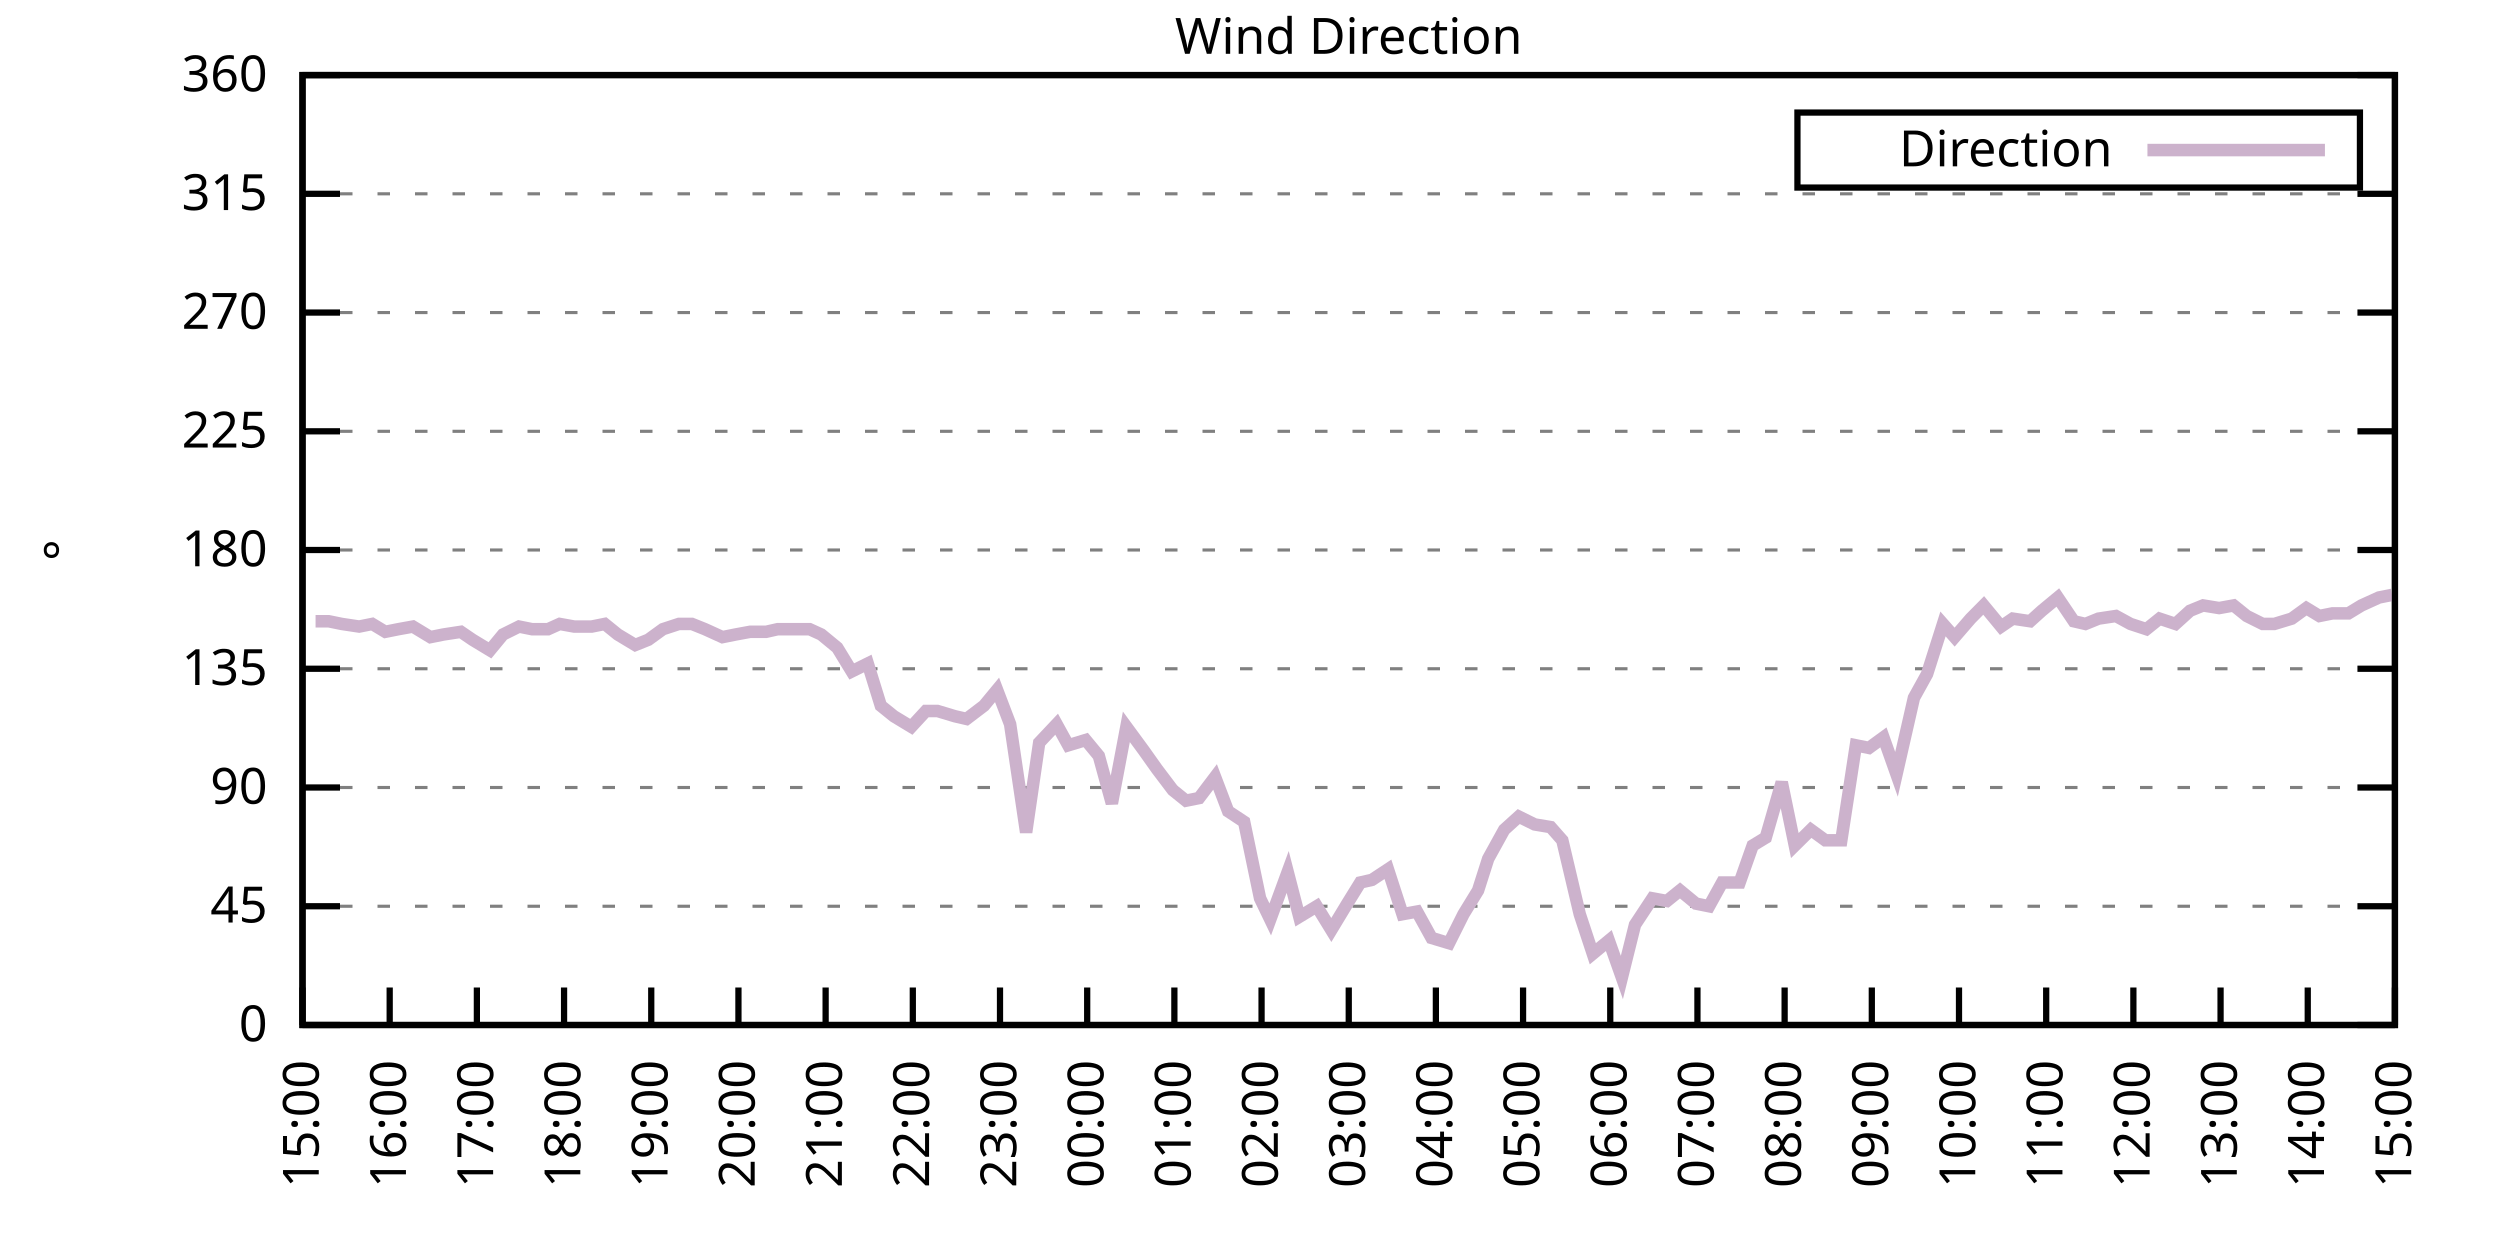
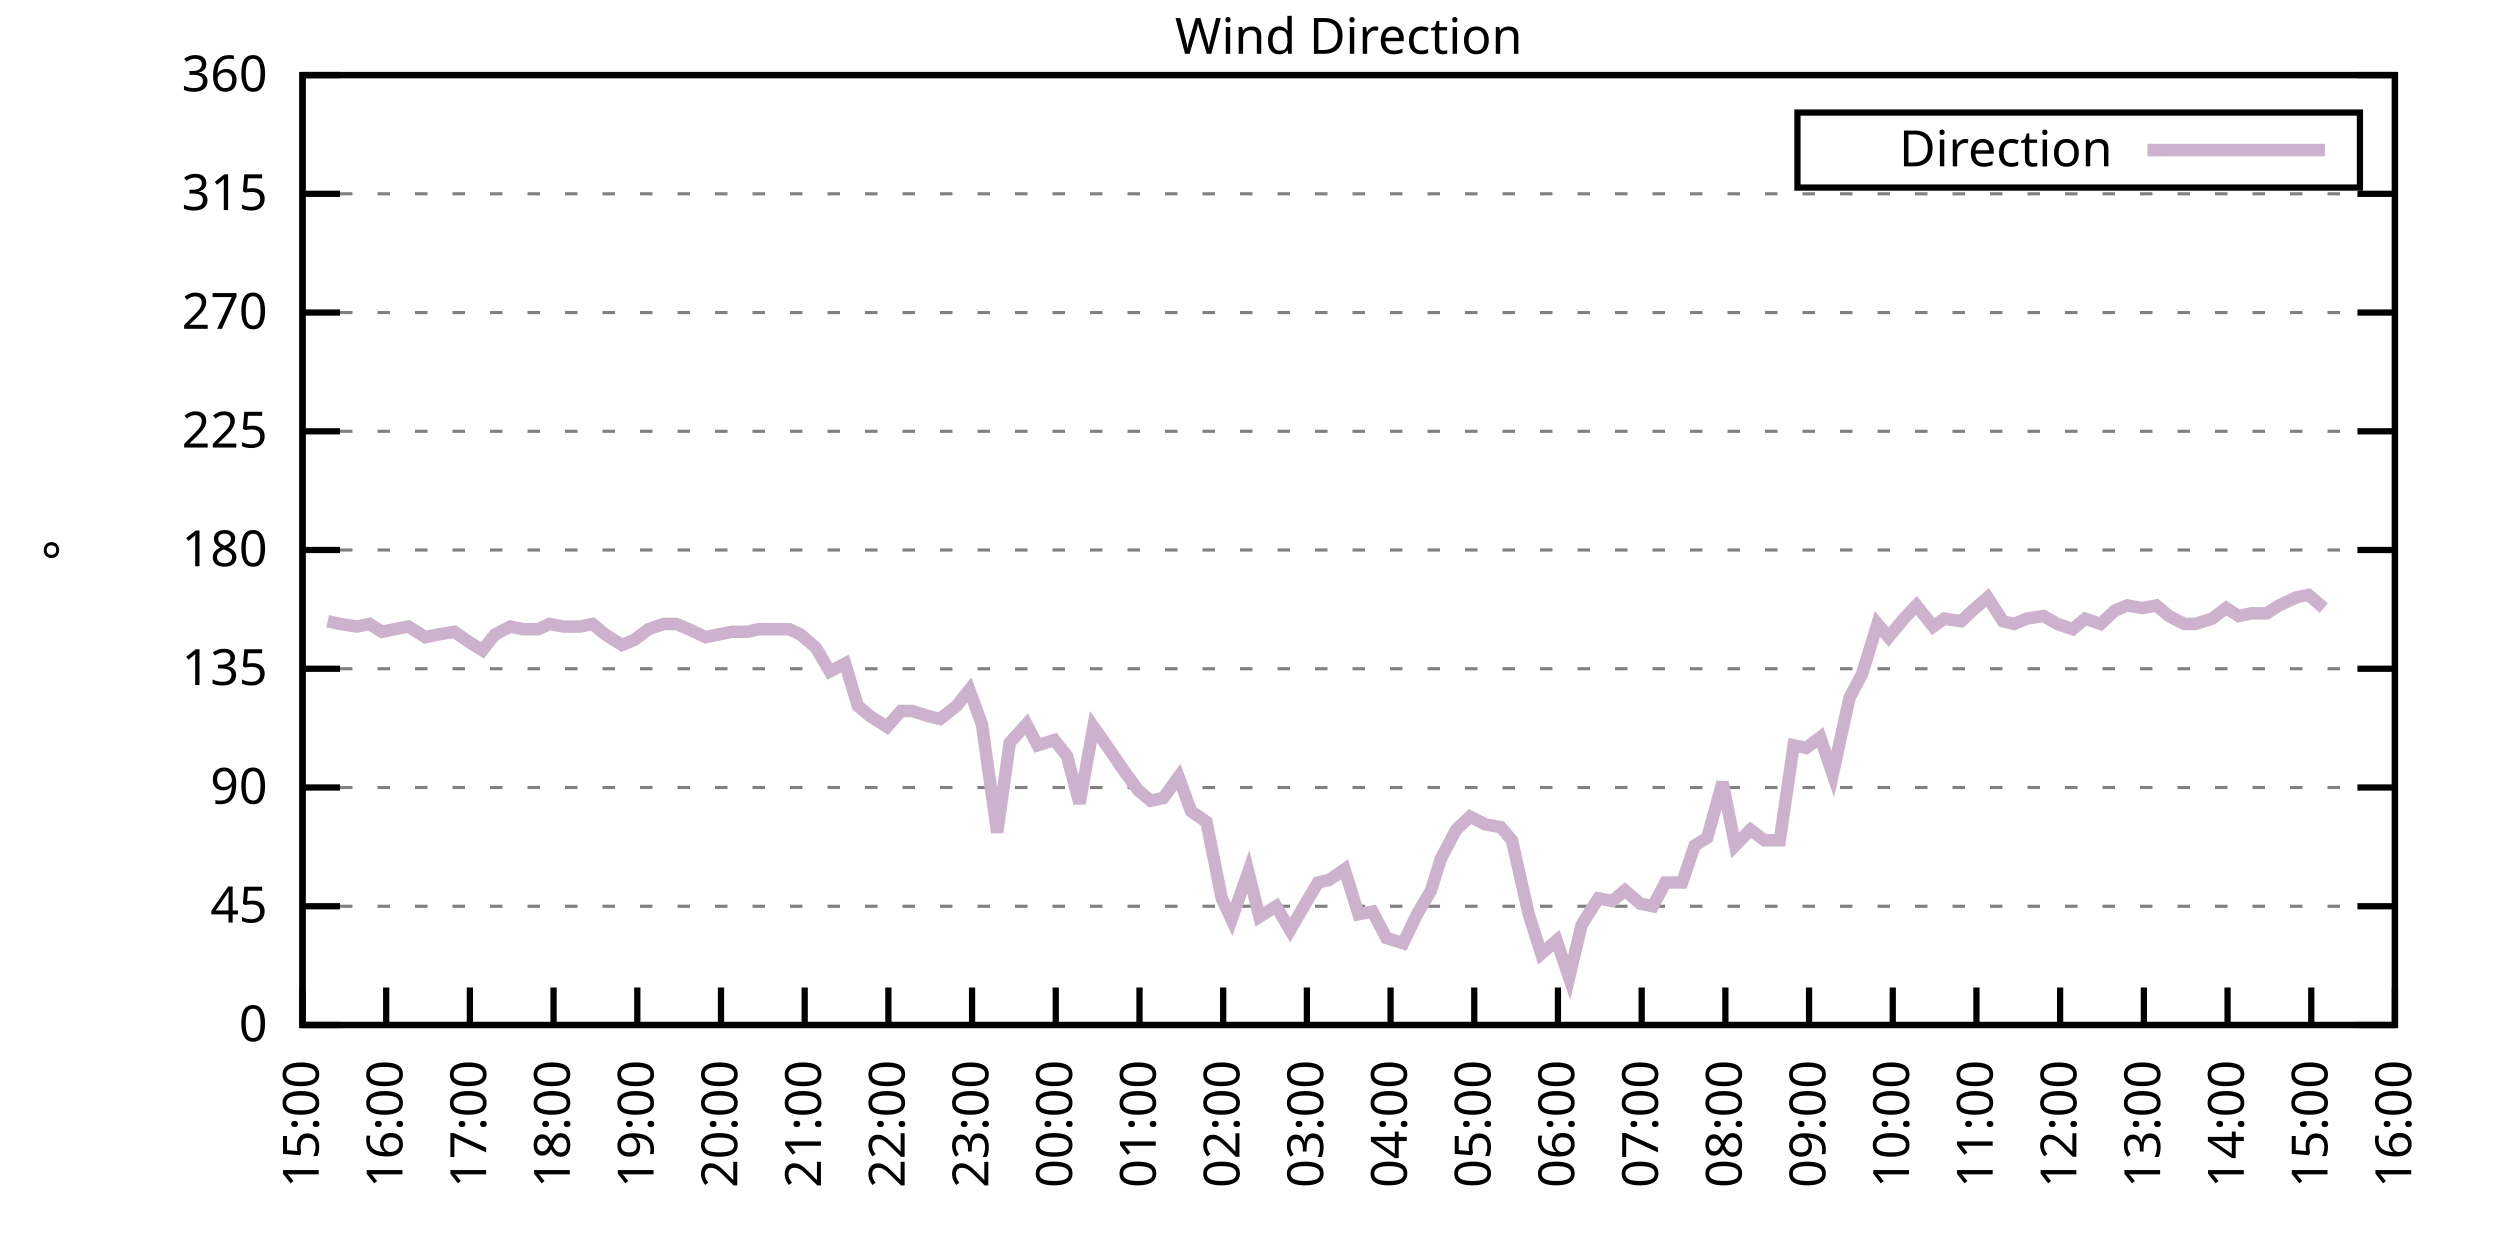
<svg xmlns="http://www.w3.org/2000/svg" xmlns:xlink="http://www.w3.org/1999/xlink" width="400" height="200" viewBox="0 0 400 200">
  <g id="gnuplot_canvas">
    <rect x="0" y="0" width="400" height="200" fill="none" />
    <defs>
      <circle id="gpDot" r="0.5" stroke-width="0.5" stroke="currentColor" />
      <path id="gpPt0" stroke-width="0.333" stroke="currentColor" d="M-1,0 h2 M0,-1 v2" />
      <path id="gpPt1" stroke-width="0.333" stroke="currentColor" d="M-1,-1 L1,1 M1,-1 L-1,1" />
      <path id="gpPt2" stroke-width="0.333" stroke="currentColor" d="M-1,0 L1,0 M0,-1 L0,1 M-1,-1 L1,1 M-1,1 L1,-1" />
      <rect id="gpPt3" stroke-width="0.333" stroke="currentColor" x="-1" y="-1" width="2" height="2" />
      <rect id="gpPt4" stroke-width="0.333" stroke="currentColor" fill="currentColor" x="-1" y="-1" width="2" height="2" />
      <circle id="gpPt5" stroke-width="0.333" stroke="currentColor" cx="0" cy="0" r="1" />
      <use xlink:href="#gpPt5" id="gpPt6" fill="currentColor" stroke="none" />
      <path id="gpPt7" stroke-width="0.333" stroke="currentColor" d="M0,-1.33 L-1.33,0.67 L1.33,0.67 z" />
      <use xlink:href="#gpPt7" id="gpPt8" fill="currentColor" stroke="none" />
      <use xlink:href="#gpPt7" id="gpPt9" stroke="currentColor" transform="rotate(180)" />
      <use xlink:href="#gpPt9" id="gpPt10" fill="currentColor" stroke="none" />
      <use xlink:href="#gpPt3" id="gpPt11" stroke="currentColor" transform="rotate(45)" />
      <use xlink:href="#gpPt11" id="gpPt12" fill="currentColor" stroke="none" />
      <path id="gpPt13" stroke-width="0.333" stroke="currentColor" d="M0,1.330 L1.265,0.411 L0.782,-1.067 L-0.782,-1.076 L-1.265,0.411 z" />
      <use xlink:href="#gpPt13" id="gpPt14" fill="currentColor" stroke="none" />
      <filter id="textbox" filterUnits="objectBoundingBox" x="0" y="0" height="1" width="1">
        <feFlood flood-color="white" flood-opacity="1" result="bgnd" />
        <feComposite in="SourceGraphic" in2="bgnd" operator="atop" />
      </filter>
      <filter id="greybox" filterUnits="objectBoundingBox" x="0" y="0" height="1" width="1">
        <feFlood flood-color="lightgrey" flood-opacity="1" result="grey" />
        <feComposite in="SourceGraphic" in2="grey" operator="atop" />
      </filter>
    </defs>
    <g fill="none" color="white" stroke="currentColor" stroke-width="1.00" stroke-linecap="butt" stroke-linejoin="miter">
</g>
    <g fill="none" color="black" stroke="currentColor" stroke-width="1.00" stroke-linecap="butt" stroke-linejoin="miter">
      <g stroke="none" shape-rendering="crispEdges">
        <polygon fill="rgb(255, 255, 255)" points="48.40,164.00 383.18,164.00 383.18,12.02 48.40,12.02 " />
      </g>
    </g>
    <g fill="none" color="black" stroke="currentColor" stroke-width="1.00" stroke-linecap="butt" stroke-linejoin="miter">
</g>
    <g fill="none" color="black" stroke="black" stroke-width="0.50" stroke-linecap="butt" stroke-linejoin="miter">
</g>
    <g fill="none" color="gray" stroke="currentColor" stroke-width="0.50" stroke-linecap="butt" stroke-linejoin="miter">
      <path stroke="gray" stroke-dasharray="2,4" class="gridline" d="M48.40,164.00 L383.19,164.00  " />
    </g>
    <g fill="none" color="gray" stroke="gray" stroke-width="1.00" stroke-linecap="butt" stroke-linejoin="miter">
</g>
    <g fill="none" color="black" stroke="currentColor" stroke-width="1.00" stroke-linecap="butt" stroke-linejoin="miter">
      <path stroke="black" d="M48.40,164.00 L54.40,164.00 M383.19,164.00 L377.19,164.00  " />
      <g transform="translate(42.80,166.60)" stroke="none" fill="black" font-family="Sans" font-size="8.00" text-anchor="end">
        <text>
          <tspan font-family="Sans"> 0</tspan>
        </text>
      </g>
    </g>
    <g fill="none" color="black" stroke="currentColor" stroke-width="1.00" stroke-linecap="butt" stroke-linejoin="miter">
</g>
    <g fill="none" color="black" stroke="black" stroke-width="0.50" stroke-linecap="butt" stroke-linejoin="miter">
</g>
    <g fill="none" color="gray" stroke="currentColor" stroke-width="0.50" stroke-linecap="butt" stroke-linejoin="miter">
      <path stroke="gray" stroke-dasharray="2,4" class="gridline" d="M48.40,145.00 L383.19,145.00  " />
    </g>
    <g fill="none" color="gray" stroke="gray" stroke-width="1.00" stroke-linecap="butt" stroke-linejoin="miter">
</g>
    <g fill="none" color="black" stroke="currentColor" stroke-width="1.00" stroke-linecap="butt" stroke-linejoin="miter">
      <path stroke="black" d="M48.40,145.00 L54.40,145.00 M383.19,145.00 L377.19,145.00  " />
      <g transform="translate(42.80,147.60)" stroke="none" fill="black" font-family="Sans" font-size="8.00" text-anchor="end">
        <text>
          <tspan font-family="Sans"> 45</tspan>
        </text>
      </g>
    </g>
    <g fill="none" color="black" stroke="currentColor" stroke-width="1.00" stroke-linecap="butt" stroke-linejoin="miter">
</g>
    <g fill="none" color="black" stroke="black" stroke-width="0.50" stroke-linecap="butt" stroke-linejoin="miter">
</g>
    <g fill="none" color="gray" stroke="currentColor" stroke-width="0.50" stroke-linecap="butt" stroke-linejoin="miter">
      <path stroke="gray" stroke-dasharray="2,4" class="gridline" d="M48.40,126.00 L383.19,126.00  " />
    </g>
    <g fill="none" color="gray" stroke="gray" stroke-width="1.00" stroke-linecap="butt" stroke-linejoin="miter">
</g>
    <g fill="none" color="black" stroke="currentColor" stroke-width="1.00" stroke-linecap="butt" stroke-linejoin="miter">
      <path stroke="black" d="M48.40,126.00 L54.40,126.00 M383.19,126.00 L377.19,126.00  " />
      <g transform="translate(42.80,128.60)" stroke="none" fill="black" font-family="Sans" font-size="8.00" text-anchor="end">
        <text>
          <tspan font-family="Sans"> 90</tspan>
        </text>
      </g>
    </g>
    <g fill="none" color="black" stroke="currentColor" stroke-width="1.00" stroke-linecap="butt" stroke-linejoin="miter">
</g>
    <g fill="none" color="black" stroke="black" stroke-width="0.50" stroke-linecap="butt" stroke-linejoin="miter">
</g>
    <g fill="none" color="gray" stroke="currentColor" stroke-width="0.50" stroke-linecap="butt" stroke-linejoin="miter">
      <path stroke="gray" stroke-dasharray="2,4" class="gridline" d="M48.40,107.00 L383.19,107.00  " />
    </g>
    <g fill="none" color="gray" stroke="gray" stroke-width="1.00" stroke-linecap="butt" stroke-linejoin="miter">
</g>
    <g fill="none" color="black" stroke="currentColor" stroke-width="1.00" stroke-linecap="butt" stroke-linejoin="miter">
      <path stroke="black" d="M48.40,107.00 L54.40,107.00 M383.19,107.00 L377.19,107.00  " />
      <g transform="translate(42.80,109.60)" stroke="none" fill="black" font-family="Sans" font-size="8.00" text-anchor="end">
        <text>
          <tspan font-family="Sans"> 135</tspan>
        </text>
      </g>
    </g>
    <g fill="none" color="black" stroke="currentColor" stroke-width="1.00" stroke-linecap="butt" stroke-linejoin="miter">
</g>
    <g fill="none" color="black" stroke="black" stroke-width="0.50" stroke-linecap="butt" stroke-linejoin="miter">
</g>
    <g fill="none" color="gray" stroke="currentColor" stroke-width="0.50" stroke-linecap="butt" stroke-linejoin="miter">
      <path stroke="gray" stroke-dasharray="2,4" class="gridline" d="M48.40,88.00 L383.19,88.00  " />
    </g>
    <g fill="none" color="gray" stroke="gray" stroke-width="1.00" stroke-linecap="butt" stroke-linejoin="miter">
</g>
    <g fill="none" color="black" stroke="currentColor" stroke-width="1.00" stroke-linecap="butt" stroke-linejoin="miter">
      <path stroke="black" d="M48.40,88.00 L54.40,88.00 M383.19,88.00 L377.19,88.00  " />
      <g transform="translate(42.80,90.60)" stroke="none" fill="black" font-family="Sans" font-size="8.00" text-anchor="end">
        <text>
          <tspan font-family="Sans"> 180</tspan>
        </text>
      </g>
    </g>
    <g fill="none" color="black" stroke="currentColor" stroke-width="1.00" stroke-linecap="butt" stroke-linejoin="miter">
</g>
    <g fill="none" color="black" stroke="black" stroke-width="0.50" stroke-linecap="butt" stroke-linejoin="miter">
</g>
    <g fill="none" color="gray" stroke="currentColor" stroke-width="0.50" stroke-linecap="butt" stroke-linejoin="miter">
      <path stroke="gray" stroke-dasharray="2,4" class="gridline" d="M48.40,69.01 L383.19,69.01  " />
    </g>
    <g fill="none" color="gray" stroke="gray" stroke-width="1.00" stroke-linecap="butt" stroke-linejoin="miter">
</g>
    <g fill="none" color="black" stroke="currentColor" stroke-width="1.00" stroke-linecap="butt" stroke-linejoin="miter">
      <path stroke="black" d="M48.40,69.01 L54.40,69.01 M383.19,69.01 L377.19,69.01  " />
      <g transform="translate(42.80,71.61)" stroke="none" fill="black" font-family="Sans" font-size="8.00" text-anchor="end">
        <text>
          <tspan font-family="Sans"> 225</tspan>
        </text>
      </g>
    </g>
    <g fill="none" color="black" stroke="currentColor" stroke-width="1.00" stroke-linecap="butt" stroke-linejoin="miter">
</g>
    <g fill="none" color="black" stroke="black" stroke-width="0.50" stroke-linecap="butt" stroke-linejoin="miter">
</g>
    <g fill="none" color="gray" stroke="currentColor" stroke-width="0.50" stroke-linecap="butt" stroke-linejoin="miter">
      <path stroke="gray" stroke-dasharray="2,4" class="gridline" d="M48.40,50.01 L383.19,50.01  " />
    </g>
    <g fill="none" color="gray" stroke="gray" stroke-width="1.00" stroke-linecap="butt" stroke-linejoin="miter">
</g>
    <g fill="none" color="black" stroke="currentColor" stroke-width="1.00" stroke-linecap="butt" stroke-linejoin="miter">
      <path stroke="black" d="M48.40,50.01 L54.40,50.01 M383.19,50.01 L377.19,50.01  " />
      <g transform="translate(42.80,52.61)" stroke="none" fill="black" font-family="Sans" font-size="8.00" text-anchor="end">
        <text>
          <tspan font-family="Sans"> 270</tspan>
        </text>
      </g>
    </g>
    <g fill="none" color="black" stroke="currentColor" stroke-width="1.00" stroke-linecap="butt" stroke-linejoin="miter">
</g>
    <g fill="none" color="black" stroke="black" stroke-width="0.50" stroke-linecap="butt" stroke-linejoin="miter">
</g>
    <g fill="none" color="gray" stroke="currentColor" stroke-width="0.50" stroke-linecap="butt" stroke-linejoin="miter">
      <path stroke="gray" stroke-dasharray="2,4" class="gridline" d="M48.40,31.01 L383.19,31.01  " />
    </g>
    <g fill="none" color="gray" stroke="gray" stroke-width="1.00" stroke-linecap="butt" stroke-linejoin="miter">
</g>
    <g fill="none" color="black" stroke="currentColor" stroke-width="1.00" stroke-linecap="butt" stroke-linejoin="miter">
      <path stroke="black" d="M48.40,31.01 L54.40,31.01 M383.19,31.01 L377.19,31.01  " />
      <g transform="translate(42.80,33.61)" stroke="none" fill="black" font-family="Sans" font-size="8.00" text-anchor="end">
        <text>
          <tspan font-family="Sans"> 315</tspan>
        </text>
      </g>
    </g>
    <g fill="none" color="black" stroke="currentColor" stroke-width="1.00" stroke-linecap="butt" stroke-linejoin="miter">
</g>
    <g fill="none" color="black" stroke="black" stroke-width="0.50" stroke-linecap="butt" stroke-linejoin="miter">
</g>
    <g fill="none" color="gray" stroke="currentColor" stroke-width="0.50" stroke-linecap="butt" stroke-linejoin="miter">
      <path stroke="gray" stroke-dasharray="2,4" class="gridline" d="M48.40,12.01 L383.19,12.01  " />
    </g>
    <g fill="none" color="gray" stroke="gray" stroke-width="1.00" stroke-linecap="butt" stroke-linejoin="miter">
</g>
    <g fill="none" color="black" stroke="currentColor" stroke-width="1.00" stroke-linecap="butt" stroke-linejoin="miter">
      <path stroke="black" d="M48.40,12.01 L54.40,12.01 M383.19,12.01 L377.19,12.01  " />
      <g transform="translate(42.80,14.61)" stroke="none" fill="black" font-family="Sans" font-size="8.00" text-anchor="end">
        <text>
          <tspan font-family="Sans"> 360</tspan>
        </text>
      </g>
    </g>
    <g fill="none" color="black" stroke="currentColor" stroke-width="1.00" stroke-linecap="butt" stroke-linejoin="miter">
      <path stroke="black" d="M48.40,164.00 L48.40,158.00  " />
      <g transform="translate(51.00,169.60) rotate(270.00)" stroke="none" fill="black" font-family="Sans" font-size="8.00" text-anchor="end">
        <text>
          <tspan font-family="Sans">15:00</tspan>
        </text>
      </g>
    </g>
    <g fill="none" color="black" stroke="currentColor" stroke-width="1.00" stroke-linecap="butt" stroke-linejoin="miter">
-       <path stroke="black" d="M62.35,164.00 L62.35,158.00  " />
-       <g transform="translate(64.95,169.60) rotate(270.00)" stroke="none" fill="black" font-family="Sans" font-size="8.00" text-anchor="end">
+       <path stroke="black" d="M61.79,164.00 L61.79,158.00  " />
+       <g transform="translate(64.39,169.60) rotate(270.00)" stroke="none" fill="black" font-family="Sans" font-size="8.00" text-anchor="end">
        <text>
          <tspan font-family="Sans">16:00</tspan>
        </text>
      </g>
    </g>
    <g fill="none" color="black" stroke="currentColor" stroke-width="1.00" stroke-linecap="butt" stroke-linejoin="miter">
-       <path stroke="black" d="M76.30,164.00 L76.30,158.00  " />
-       <g transform="translate(78.90,169.60) rotate(270.00)" stroke="none" fill="black" font-family="Sans" font-size="8.00" text-anchor="end">
+       <path stroke="black" d="M75.18,164.00 L75.18,158.00  " />
+       <g transform="translate(77.78,169.60) rotate(270.00)" stroke="none" fill="black" font-family="Sans" font-size="8.00" text-anchor="end">
        <text>
          <tspan font-family="Sans">17:00</tspan>
        </text>
      </g>
    </g>
    <g fill="none" color="black" stroke="currentColor" stroke-width="1.00" stroke-linecap="butt" stroke-linejoin="miter">
-       <path stroke="black" d="M90.25,164.00 L90.25,158.00  " />
-       <g transform="translate(92.85,169.60) rotate(270.00)" stroke="none" fill="black" font-family="Sans" font-size="8.00" text-anchor="end">
+       <path stroke="black" d="M88.57,164.00 L88.57,158.00  " />
+       <g transform="translate(91.17,169.60) rotate(270.00)" stroke="none" fill="black" font-family="Sans" font-size="8.00" text-anchor="end">
        <text>
          <tspan font-family="Sans">18:00</tspan>
        </text>
      </g>
    </g>
    <g fill="none" color="black" stroke="currentColor" stroke-width="1.00" stroke-linecap="butt" stroke-linejoin="miter">
-       <path stroke="black" d="M104.20,164.00 L104.20,158.00  " />
-       <g transform="translate(106.80,169.60) rotate(270.00)" stroke="none" fill="black" font-family="Sans" font-size="8.00" text-anchor="end">
+       <path stroke="black" d="M101.97,164.00 L101.97,158.00  " />
+       <g transform="translate(104.57,169.60) rotate(270.00)" stroke="none" fill="black" font-family="Sans" font-size="8.00" text-anchor="end">
        <text>
          <tspan font-family="Sans">19:00</tspan>
        </text>
      </g>
    </g>
    <g fill="none" color="black" stroke="currentColor" stroke-width="1.00" stroke-linecap="butt" stroke-linejoin="miter">
-       <path stroke="black" d="M118.15,164.00 L118.15,158.00  " />
-       <g transform="translate(120.75,169.60) rotate(270.00)" stroke="none" fill="black" font-family="Sans" font-size="8.00" text-anchor="end">
+       <path stroke="black" d="M115.36,164.00 L115.36,158.00  " />
+       <g transform="translate(117.96,169.60) rotate(270.00)" stroke="none" fill="black" font-family="Sans" font-size="8.00" text-anchor="end">
        <text>
          <tspan font-family="Sans">20:00</tspan>
        </text>
      </g>
    </g>
    <g fill="none" color="black" stroke="currentColor" stroke-width="1.00" stroke-linecap="butt" stroke-linejoin="miter">
-       <path stroke="black" d="M132.10,164.00 L132.10,158.00  " />
-       <g transform="translate(134.70,169.60) rotate(270.00)" stroke="none" fill="black" font-family="Sans" font-size="8.00" text-anchor="end">
+       <path stroke="black" d="M128.75,164.00 L128.75,158.00  " />
+       <g transform="translate(131.35,169.60) rotate(270.00)" stroke="none" fill="black" font-family="Sans" font-size="8.00" text-anchor="end">
        <text>
          <tspan font-family="Sans">21:00</tspan>
        </text>
      </g>
    </g>
    <g fill="none" color="black" stroke="currentColor" stroke-width="1.00" stroke-linecap="butt" stroke-linejoin="miter">
-       <path stroke="black" d="M146.05,164.00 L146.05,158.00  " />
-       <g transform="translate(148.65,169.60) rotate(270.00)" stroke="none" fill="black" font-family="Sans" font-size="8.00" text-anchor="end">
+       <path stroke="black" d="M142.14,164.00 L142.14,158.00  " />
+       <g transform="translate(144.74,169.60) rotate(270.00)" stroke="none" fill="black" font-family="Sans" font-size="8.00" text-anchor="end">
        <text>
          <tspan font-family="Sans">22:00</tspan>
        </text>
      </g>
    </g>
    <g fill="none" color="black" stroke="currentColor" stroke-width="1.00" stroke-linecap="butt" stroke-linejoin="miter">
-       <path stroke="black" d="M160.00,164.00 L160.00,158.00  " />
-       <g transform="translate(162.60,169.60) rotate(270.00)" stroke="none" fill="black" font-family="Sans" font-size="8.00" text-anchor="end">
+       <path stroke="black" d="M155.53,164.00 L155.53,158.00  " />
+       <g transform="translate(158.13,169.60) rotate(270.00)" stroke="none" fill="black" font-family="Sans" font-size="8.00" text-anchor="end">
        <text>
          <tspan font-family="Sans">23:00</tspan>
        </text>
      </g>
    </g>
    <g fill="none" color="black" stroke="currentColor" stroke-width="1.00" stroke-linecap="butt" stroke-linejoin="miter">
-       <path stroke="black" d="M173.95,164.00 L173.95,158.00  " />
-       <g transform="translate(176.55,169.60) rotate(270.00)" stroke="none" fill="black" font-family="Sans" font-size="8.00" text-anchor="end">
+       <path stroke="black" d="M168.92,164.00 L168.92,158.00  " />
+       <g transform="translate(171.52,169.60) rotate(270.00)" stroke="none" fill="black" font-family="Sans" font-size="8.00" text-anchor="end">
        <text>
          <tspan font-family="Sans">00:00</tspan>
        </text>
      </g>
    </g>
    <g fill="none" color="black" stroke="currentColor" stroke-width="1.00" stroke-linecap="butt" stroke-linejoin="miter">
-       <path stroke="black" d="M187.90,164.00 L187.90,158.00  " />
-       <g transform="translate(190.50,169.60) rotate(270.00)" stroke="none" fill="black" font-family="Sans" font-size="8.00" text-anchor="end">
+       <path stroke="black" d="M182.32,164.00 L182.32,158.00  " />
+       <g transform="translate(184.92,169.60) rotate(270.00)" stroke="none" fill="black" font-family="Sans" font-size="8.00" text-anchor="end">
        <text>
          <tspan font-family="Sans">01:00</tspan>
        </text>
      </g>
    </g>
    <g fill="none" color="black" stroke="currentColor" stroke-width="1.00" stroke-linecap="butt" stroke-linejoin="miter">
-       <path stroke="black" d="M201.85,164.00 L201.85,158.00  " />
-       <g transform="translate(204.45,169.60) rotate(270.00)" stroke="none" fill="black" font-family="Sans" font-size="8.00" text-anchor="end">
+       <path stroke="black" d="M195.71,164.00 L195.71,158.00  " />
+       <g transform="translate(198.31,169.60) rotate(270.00)" stroke="none" fill="black" font-family="Sans" font-size="8.00" text-anchor="end">
        <text>
          <tspan font-family="Sans">02:00</tspan>
        </text>
      </g>
    </g>
    <g fill="none" color="black" stroke="currentColor" stroke-width="1.00" stroke-linecap="butt" stroke-linejoin="miter">
-       <path stroke="black" d="M215.80,164.00 L215.80,158.00  " />
-       <g transform="translate(218.40,169.60) rotate(270.00)" stroke="none" fill="black" font-family="Sans" font-size="8.00" text-anchor="end">
+       <path stroke="black" d="M209.10,164.00 L209.10,158.00  " />
+       <g transform="translate(211.70,169.60) rotate(270.00)" stroke="none" fill="black" font-family="Sans" font-size="8.00" text-anchor="end">
        <text>
          <tspan font-family="Sans">03:00</tspan>
        </text>
      </g>
    </g>
    <g fill="none" color="black" stroke="currentColor" stroke-width="1.00" stroke-linecap="butt" stroke-linejoin="miter">
-       <path stroke="black" d="M229.74,164.00 L229.74,158.00  " />
-       <g transform="translate(232.34,169.60) rotate(270.00)" stroke="none" fill="black" font-family="Sans" font-size="8.00" text-anchor="end">
+       <path stroke="black" d="M222.49,164.00 L222.49,158.00  " />
+       <g transform="translate(225.09,169.60) rotate(270.00)" stroke="none" fill="black" font-family="Sans" font-size="8.00" text-anchor="end">
        <text>
          <tspan font-family="Sans">04:00</tspan>
        </text>
      </g>
    </g>
    <g fill="none" color="black" stroke="currentColor" stroke-width="1.00" stroke-linecap="butt" stroke-linejoin="miter">
-       <path stroke="black" d="M243.69,164.00 L243.69,158.00  " />
-       <g transform="translate(246.29,169.60) rotate(270.00)" stroke="none" fill="black" font-family="Sans" font-size="8.00" text-anchor="end">
+       <path stroke="black" d="M235.88,164.00 L235.88,158.00  " />
+       <g transform="translate(238.48,169.60) rotate(270.00)" stroke="none" fill="black" font-family="Sans" font-size="8.00" text-anchor="end">
        <text>
          <tspan font-family="Sans">05:00</tspan>
        </text>
      </g>
    </g>
    <g fill="none" color="black" stroke="currentColor" stroke-width="1.00" stroke-linecap="butt" stroke-linejoin="miter">
-       <path stroke="black" d="M257.64,164.00 L257.64,158.00  " />
-       <g transform="translate(260.24,169.60) rotate(270.00)" stroke="none" fill="black" font-family="Sans" font-size="8.00" text-anchor="end">
+       <path stroke="black" d="M249.27,164.00 L249.27,158.00  " />
+       <g transform="translate(251.87,169.60) rotate(270.00)" stroke="none" fill="black" font-family="Sans" font-size="8.00" text-anchor="end">
        <text>
          <tspan font-family="Sans">06:00</tspan>
        </text>
      </g>
    </g>
    <g fill="none" color="black" stroke="currentColor" stroke-width="1.00" stroke-linecap="butt" stroke-linejoin="miter">
-       <path stroke="black" d="M271.59,164.00 L271.59,158.00  " />
-       <g transform="translate(274.19,169.60) rotate(270.00)" stroke="none" fill="black" font-family="Sans" font-size="8.00" text-anchor="end">
+       <path stroke="black" d="M262.67,164.00 L262.67,158.00  " />
+       <g transform="translate(265.27,169.60) rotate(270.00)" stroke="none" fill="black" font-family="Sans" font-size="8.00" text-anchor="end">
        <text>
          <tspan font-family="Sans">07:00</tspan>
        </text>
      </g>
    </g>
    <g fill="none" color="black" stroke="currentColor" stroke-width="1.00" stroke-linecap="butt" stroke-linejoin="miter">
-       <path stroke="black" d="M285.54,164.00 L285.54,158.00  " />
-       <g transform="translate(288.14,169.60) rotate(270.00)" stroke="none" fill="black" font-family="Sans" font-size="8.00" text-anchor="end">
+       <path stroke="black" d="M276.06,164.00 L276.06,158.00  " />
+       <g transform="translate(278.66,169.60) rotate(270.00)" stroke="none" fill="black" font-family="Sans" font-size="8.00" text-anchor="end">
        <text>
          <tspan font-family="Sans">08:00</tspan>
        </text>
      </g>
    </g>
    <g fill="none" color="black" stroke="currentColor" stroke-width="1.00" stroke-linecap="butt" stroke-linejoin="miter">
-       <path stroke="black" d="M299.49,164.00 L299.49,158.00  " />
-       <g transform="translate(302.09,169.60) rotate(270.00)" stroke="none" fill="black" font-family="Sans" font-size="8.00" text-anchor="end">
+       <path stroke="black" d="M289.45,164.00 L289.45,158.00  " />
+       <g transform="translate(292.05,169.60) rotate(270.00)" stroke="none" fill="black" font-family="Sans" font-size="8.00" text-anchor="end">
        <text>
          <tspan font-family="Sans">09:00</tspan>
        </text>
      </g>
    </g>
    <g fill="none" color="black" stroke="currentColor" stroke-width="1.00" stroke-linecap="butt" stroke-linejoin="miter">
-       <path stroke="black" d="M313.44,164.00 L313.44,158.00  " />
-       <g transform="translate(316.04,169.60) rotate(270.00)" stroke="none" fill="black" font-family="Sans" font-size="8.00" text-anchor="end">
+       <path stroke="black" d="M302.84,164.00 L302.84,158.00  " />
+       <g transform="translate(305.44,169.60) rotate(270.00)" stroke="none" fill="black" font-family="Sans" font-size="8.00" text-anchor="end">
        <text>
          <tspan font-family="Sans">10:00</tspan>
        </text>
      </g>
    </g>
    <g fill="none" color="black" stroke="currentColor" stroke-width="1.00" stroke-linecap="butt" stroke-linejoin="miter">
-       <path stroke="black" d="M327.39,164.00 L327.39,158.00  " />
-       <g transform="translate(329.99,169.60) rotate(270.00)" stroke="none" fill="black" font-family="Sans" font-size="8.00" text-anchor="end">
+       <path stroke="black" d="M316.23,164.00 L316.23,158.00  " />
+       <g transform="translate(318.83,169.60) rotate(270.00)" stroke="none" fill="black" font-family="Sans" font-size="8.00" text-anchor="end">
        <text>
          <tspan font-family="Sans">11:00</tspan>
        </text>
      </g>
    </g>
    <g fill="none" color="black" stroke="currentColor" stroke-width="1.00" stroke-linecap="butt" stroke-linejoin="miter">
-       <path stroke="black" d="M341.34,164.00 L341.34,158.00  " />
-       <g transform="translate(343.94,169.60) rotate(270.00)" stroke="none" fill="black" font-family="Sans" font-size="8.00" text-anchor="end">
+       <path stroke="black" d="M329.62,164.00 L329.62,158.00  " />
+       <g transform="translate(332.22,169.60) rotate(270.00)" stroke="none" fill="black" font-family="Sans" font-size="8.00" text-anchor="end">
        <text>
          <tspan font-family="Sans">12:00</tspan>
        </text>
      </g>
    </g>
    <g fill="none" color="black" stroke="currentColor" stroke-width="1.00" stroke-linecap="butt" stroke-linejoin="miter">
-       <path stroke="black" d="M355.29,164.00 L355.29,158.00  " />
-       <g transform="translate(357.89,169.60) rotate(270.00)" stroke="none" fill="black" font-family="Sans" font-size="8.00" text-anchor="end">
+       <path stroke="black" d="M343.02,164.00 L343.02,158.00  " />
+       <g transform="translate(345.62,169.60) rotate(270.00)" stroke="none" fill="black" font-family="Sans" font-size="8.00" text-anchor="end">
        <text>
          <tspan font-family="Sans">13:00</tspan>
        </text>
      </g>
    </g>
    <g fill="none" color="black" stroke="currentColor" stroke-width="1.00" stroke-linecap="butt" stroke-linejoin="miter">
-       <path stroke="black" d="M369.24,164.00 L369.24,158.00  " />
-       <g transform="translate(371.84,169.60) rotate(270.00)" stroke="none" fill="black" font-family="Sans" font-size="8.00" text-anchor="end">
+       <path stroke="black" d="M356.41,164.00 L356.41,158.00  " />
+       <g transform="translate(359.01,169.60) rotate(270.00)" stroke="none" fill="black" font-family="Sans" font-size="8.00" text-anchor="end">
        <text>
          <tspan font-family="Sans">14:00</tspan>
+         </text>
+       </g>
+     </g>
+     <g fill="none" color="black" stroke="currentColor" stroke-width="1.00" stroke-linecap="butt" stroke-linejoin="miter">
+       <path stroke="black" d="M369.80,164.00 L369.80,158.00  " />
+       <g transform="translate(372.40,169.60) rotate(270.00)" stroke="none" fill="black" font-family="Sans" font-size="8.00" text-anchor="end">
+         <text>
+           <tspan font-family="Sans">15:00</tspan>
        </text>
      </g>
    </g>
    <g fill="none" color="black" stroke="currentColor" stroke-width="1.00" stroke-linecap="butt" stroke-linejoin="miter">
      <path stroke="black" d="M383.19,164.00 L383.19,158.00  " />
      <g transform="translate(385.79,169.60) rotate(270.00)" stroke="none" fill="black" font-family="Sans" font-size="8.00" text-anchor="end">
        <text>
-           <tspan font-family="Sans">15:00</tspan>
+           <tspan font-family="Sans">16:00</tspan>
        </text>
      </g>
    </g>
    <g fill="none" color="black" stroke="currentColor" stroke-width="1.00" stroke-linecap="butt" stroke-linejoin="miter">
</g>
    <g fill="none" color="black" stroke="currentColor" stroke-width="1.00" stroke-linecap="butt" stroke-linejoin="miter">
      <path stroke="black" d="M48.40,12.01 L48.40,164.00 L383.19,164.00 L383.19,12.01 L48.40,12.01 Z  " />
    </g>
    <g fill="none" color="black" stroke="currentColor" stroke-width="1.00" stroke-linecap="butt" stroke-linejoin="miter">
</g>
    <g fill="none" color="black" stroke="currentColor" stroke-width="1.00" stroke-linecap="butt" stroke-linejoin="miter">
      <path stroke="black" d="M287.59,30.01 L287.59,18.01 L377.59,18.01 L377.59,30.01 L287.59,30.01 Z  " />
    </g>
    <g id="Wind_direction_plot_1">
      <g fill="none" color="white" stroke="black" stroke-width="2.00" stroke-linecap="butt" stroke-linejoin="miter">
</g>
      <g fill="none" color="black" stroke="currentColor" stroke-width="2.00" stroke-linecap="butt" stroke-linejoin="miter">
        <g transform="translate(337.99,26.61)" stroke="none" fill="black" font-family="Sans" font-size="8.00" text-anchor="end">
          <text>
            <tspan font-family="Sans">Direction</tspan>
          </text>
        </g>
      </g>
      <g fill="none" color="black" stroke="currentColor" stroke-width="2.00" stroke-linecap="butt" stroke-linejoin="miter">
-         <path stroke="rgb(204, 178, 204)" d="M343.59,24.01 L371.99,24.01 M50.49,99.40 L52.58,99.40 L54.68,99.83 L57.47,100.25 L59.56,99.83 L61.65,101.09   L63.74,100.67 L66.07,100.25 L68.86,101.94 L70.95,101.52 L73.74,101.09 L75.60,102.36 L78.39,104.05 L80.48,101.52   L83.04,100.25 L85.13,100.67 L87.69,100.67 L89.55,99.83 L91.88,100.25 L94.67,100.25 L96.76,99.83 L98.85,101.52   L101.64,103.20 L103.73,102.36 L106.06,100.67 L108.62,99.83 L110.71,99.83 L112.80,100.67 L115.59,101.94 L117.68,101.52   L120.01,101.09 L122.57,101.09 L124.43,100.67 L127.22,100.67 L129.54,100.67 L131.40,101.52 L133.96,103.63 L136.28,107.43   L138.84,106.16 L140.93,112.91 L143.02,114.60 L145.81,116.29 L148.14,113.76 L150.00,113.76 L152.79,114.60 L154.65,115.03   L157.44,112.91 L159.53,110.38 L161.62,115.87 L164.18,133.18 L166.27,118.83 L169.06,115.87 L170.92,119.25 L173.71,118.40   L175.81,120.94 L177.90,128.54 L180.22,116.29 L183.01,120.09 L185.11,123.05 L187.66,126.42 L189.76,128.11 L191.85,127.69   L194.41,124.31 L196.50,129.80 L199.06,131.49 L201.61,143.73 L203.24,147.11 L206.03,139.51 L207.89,146.69 L210.68,145.00   L213.01,148.80 L215.56,144.58 L217.65,141.20 L219.51,140.78 L222.07,139.09 L224.40,146.27 L226.72,145.85 L229.05,150.07   L231.84,150.91 L234.16,146.27 L236.49,142.47 L238.11,137.40 L240.67,132.76 L243.00,130.65 L245.55,131.91 L248.11,132.34   L249.97,134.45 L252.76,146.27 L254.85,152.60 L257.41,150.49 L259.50,156.40 L261.60,147.96 L264.39,143.73 L266.71,144.16   L268.80,142.47 L271.36,144.58 L273.45,145.00 L275.55,141.20 L278.34,141.20 L280.43,135.29 L282.52,134.02 L285.08,125.16   L287.17,135.29 L289.73,132.76 L292.05,134.45 L294.61,134.45 L296.94,119.25 L299.03,119.67 L301.35,117.98 L303.44,123.89   L306.23,111.65 L308.33,107.85 L310.88,99.83 L312.74,101.94 L315.30,98.98 L317.39,96.87 L320.18,100.25 L322.04,98.98   L324.83,99.40 L326.69,97.72 L329.25,95.60 L331.81,99.40 L333.67,99.83 L335.76,98.98 L338.55,98.56 L340.88,99.83   L343.43,100.67 L345.53,98.98 L348.08,99.83 L350.41,97.72 L352.50,96.87 L355.06,97.29 L357.38,96.87 L359.48,98.56   L362.03,99.83 L363.89,99.83 L366.68,98.98 L369.01,97.29 L371.10,98.56 L373.19,98.14 L375.75,98.14 L377.84,96.87   L380.63,95.60 L382.73,95.18  " />
+         <path stroke="rgb(204, 178, 204)" d="M343.59,24.01 L371.99,24.01 M52.42,99.40 L54.43,99.83 L57.10,100.25 L59.11,99.83 L61.12,101.09 L63.13,100.67   L65.36,100.25 L68.04,101.94 L70.05,101.52 L72.73,101.09 L74.51,102.36 L77.19,104.05 L79.20,101.52 L81.66,100.25   L83.66,100.67 L86.12,100.67 L87.91,99.83 L90.14,100.25 L92.82,100.25 L94.82,99.83 L96.83,101.52 L99.51,103.20   L101.52,102.36 L103.75,100.67 L106.21,99.83 L108.22,99.83 L110.22,100.67 L112.90,101.94 L114.91,101.52 L117.14,101.09   L119.60,101.09 L121.38,100.67 L124.06,100.67 L126.29,100.67 L128.08,101.52 L130.54,103.63 L132.77,107.43 L135.22,106.16   L137.23,112.91 L139.24,114.60 L141.92,116.29 L144.15,113.76 L145.94,113.76 L148.61,114.60 L150.40,115.03 L153.08,112.91   L155.09,110.38 L157.10,115.87 L159.55,133.18 L161.56,118.83 L164.24,115.87 L166.02,119.25 L168.70,118.40 L170.71,120.94   L172.72,128.54 L174.95,116.29 L177.63,120.09 L179.64,123.05 L182.09,126.42 L184.10,128.11 L186.11,127.69 L188.57,124.31   L190.57,129.80 L193.03,131.49 L195.48,143.73 L197.05,147.11 L199.73,139.51 L201.51,146.69 L204.19,145.00 L206.42,148.80   L208.88,144.58 L210.88,141.20 L212.67,140.78 L215.13,139.09 L217.36,146.27 L219.59,145.85 L221.82,150.07 L224.50,150.91   L226.73,146.27 L228.96,142.47 L230.53,137.40 L232.98,132.76 L235.21,130.65 L237.67,131.91 L240.12,132.34 L241.91,134.45   L244.59,146.27 L246.60,152.60 L249.05,150.49 L251.06,156.40 L253.07,147.96 L255.75,143.73 L257.98,144.16 L259.99,142.47   L262.44,144.58 L264.45,145.00 L266.46,141.20 L269.14,141.20 L271.15,135.29 L273.16,134.02 L275.61,125.16 L277.62,135.29   L280.07,132.76 L282.31,134.45 L284.76,134.45 L286.99,119.25 L289.00,119.67 L291.23,117.98 L293.24,123.89 L295.92,111.65   L297.93,107.85 L300.39,99.83 L302.17,101.94 L304.63,98.98 L306.63,96.87 L309.31,100.25 L311.10,98.98 L313.78,99.40   L315.56,97.72 L318.02,95.60 L320.47,99.40 L322.26,99.83 L324.27,98.98 L326.95,98.56 L329.18,99.83 L331.63,100.67   L333.64,98.98 L336.10,99.83 L338.33,97.72 L340.34,96.87 L342.79,97.29 L345.02,96.87 L347.03,98.56 L349.49,99.83   L351.27,99.83 L353.95,98.98 L356.18,97.29 L358.19,98.56 L360.20,98.14 L362.66,98.14 L364.66,96.87 L367.34,95.60   L369.35,95.18 L371.81,97.29  " />
      </g>
    </g>
    <g fill="none" color="black" stroke="currentColor" stroke-width="2.00" stroke-linecap="butt" stroke-linejoin="miter">
</g>
    <g fill="none" color="black" stroke="black" stroke-width="1.00" stroke-linecap="butt" stroke-linejoin="miter">
</g>
    <g fill="none" color="black" stroke="currentColor" stroke-width="1.00" stroke-linecap="butt" stroke-linejoin="miter">
      <path stroke="black" d="M48.40,12.01 L48.40,164.00 L383.19,164.00 L383.19,12.01 L48.40,12.01 Z  " />
      <g transform="translate(12.80,88.01) rotate(270.00)" stroke="none" fill="black" font-family="Sans" font-size="8.00" text-anchor="middle">
        <text>
          <tspan font-family="Sans">°</tspan>
        </text>
      </g>
    </g>
    <g fill="none" color="black" stroke="currentColor" stroke-width="1.00" stroke-linecap="butt" stroke-linejoin="miter">
</g>
    <g fill="none" color="black" stroke="currentColor" stroke-width="1.00" stroke-linecap="butt" stroke-linejoin="miter">
      <g transform="translate(215.79,8.61)" stroke="none" fill="black" font-family="Sans" font-size="8.00" text-anchor="middle">
        <text>
          <tspan font-family="Sans">Wind Direction</tspan>
        </text>
      </g>
    </g>
    <g fill="none" color="black" stroke="currentColor" stroke-width="1.00" stroke-linecap="butt" stroke-linejoin="miter">
</g>
  </g>
</svg>
